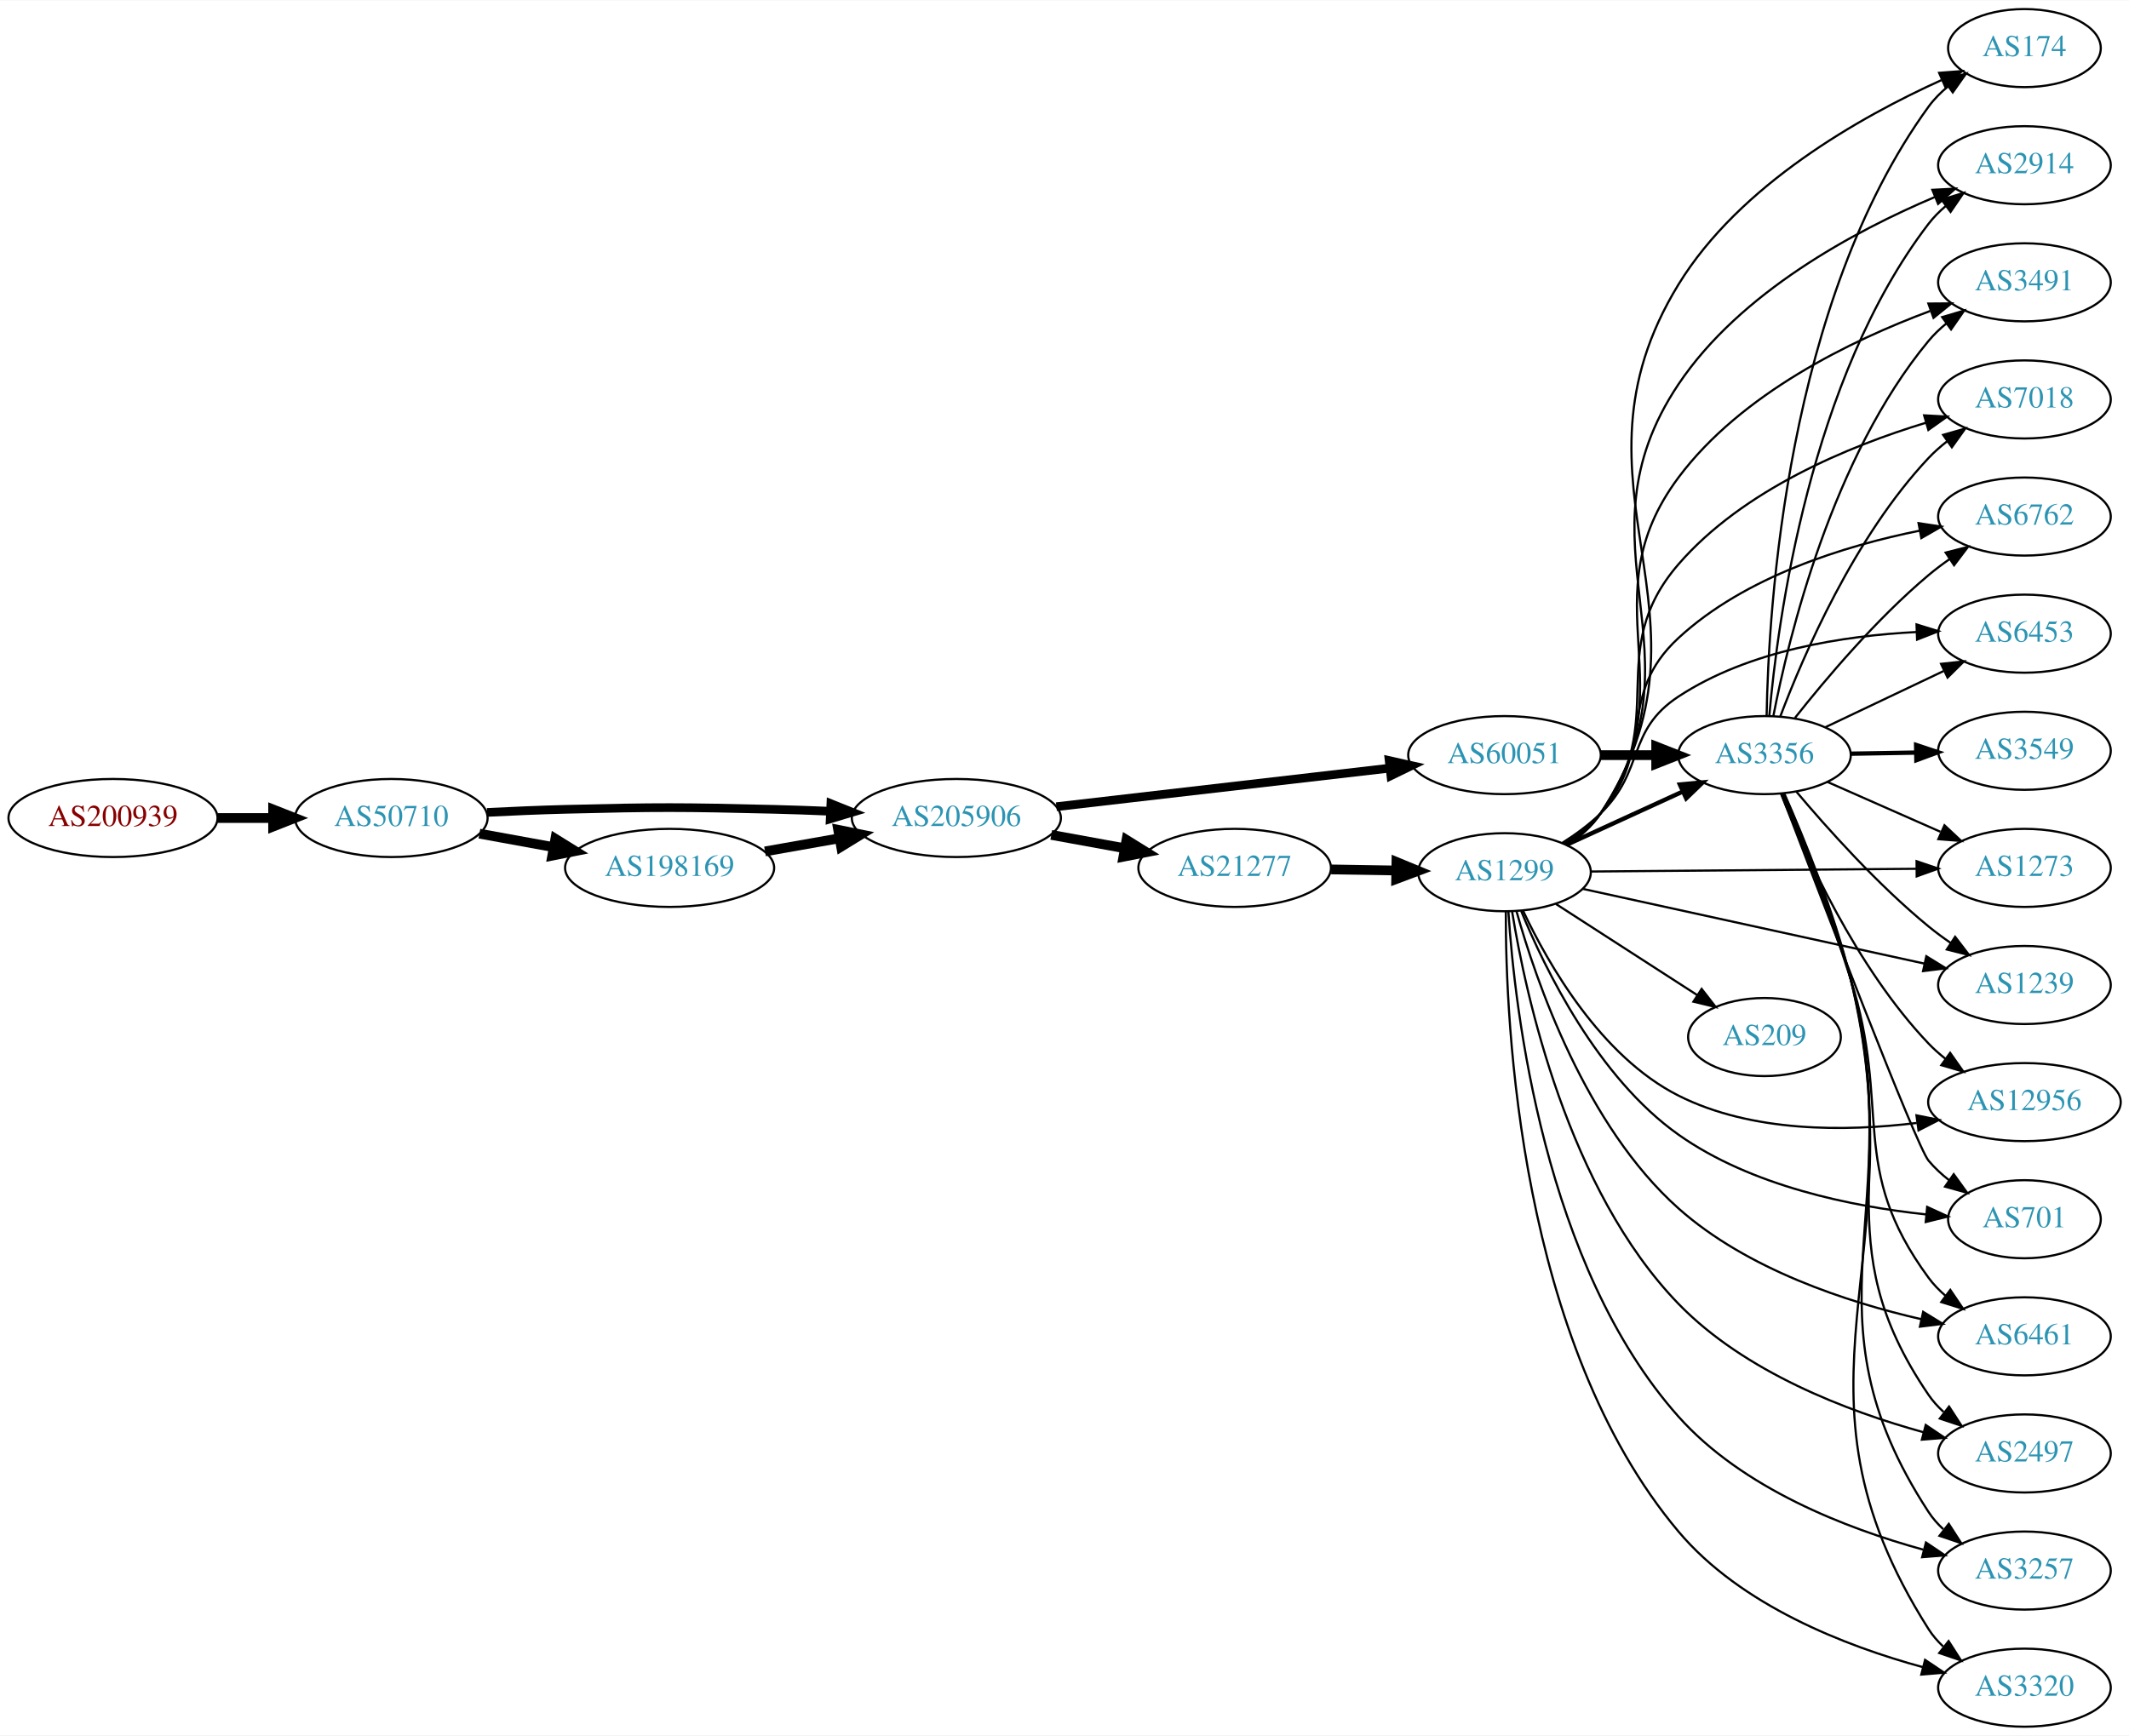
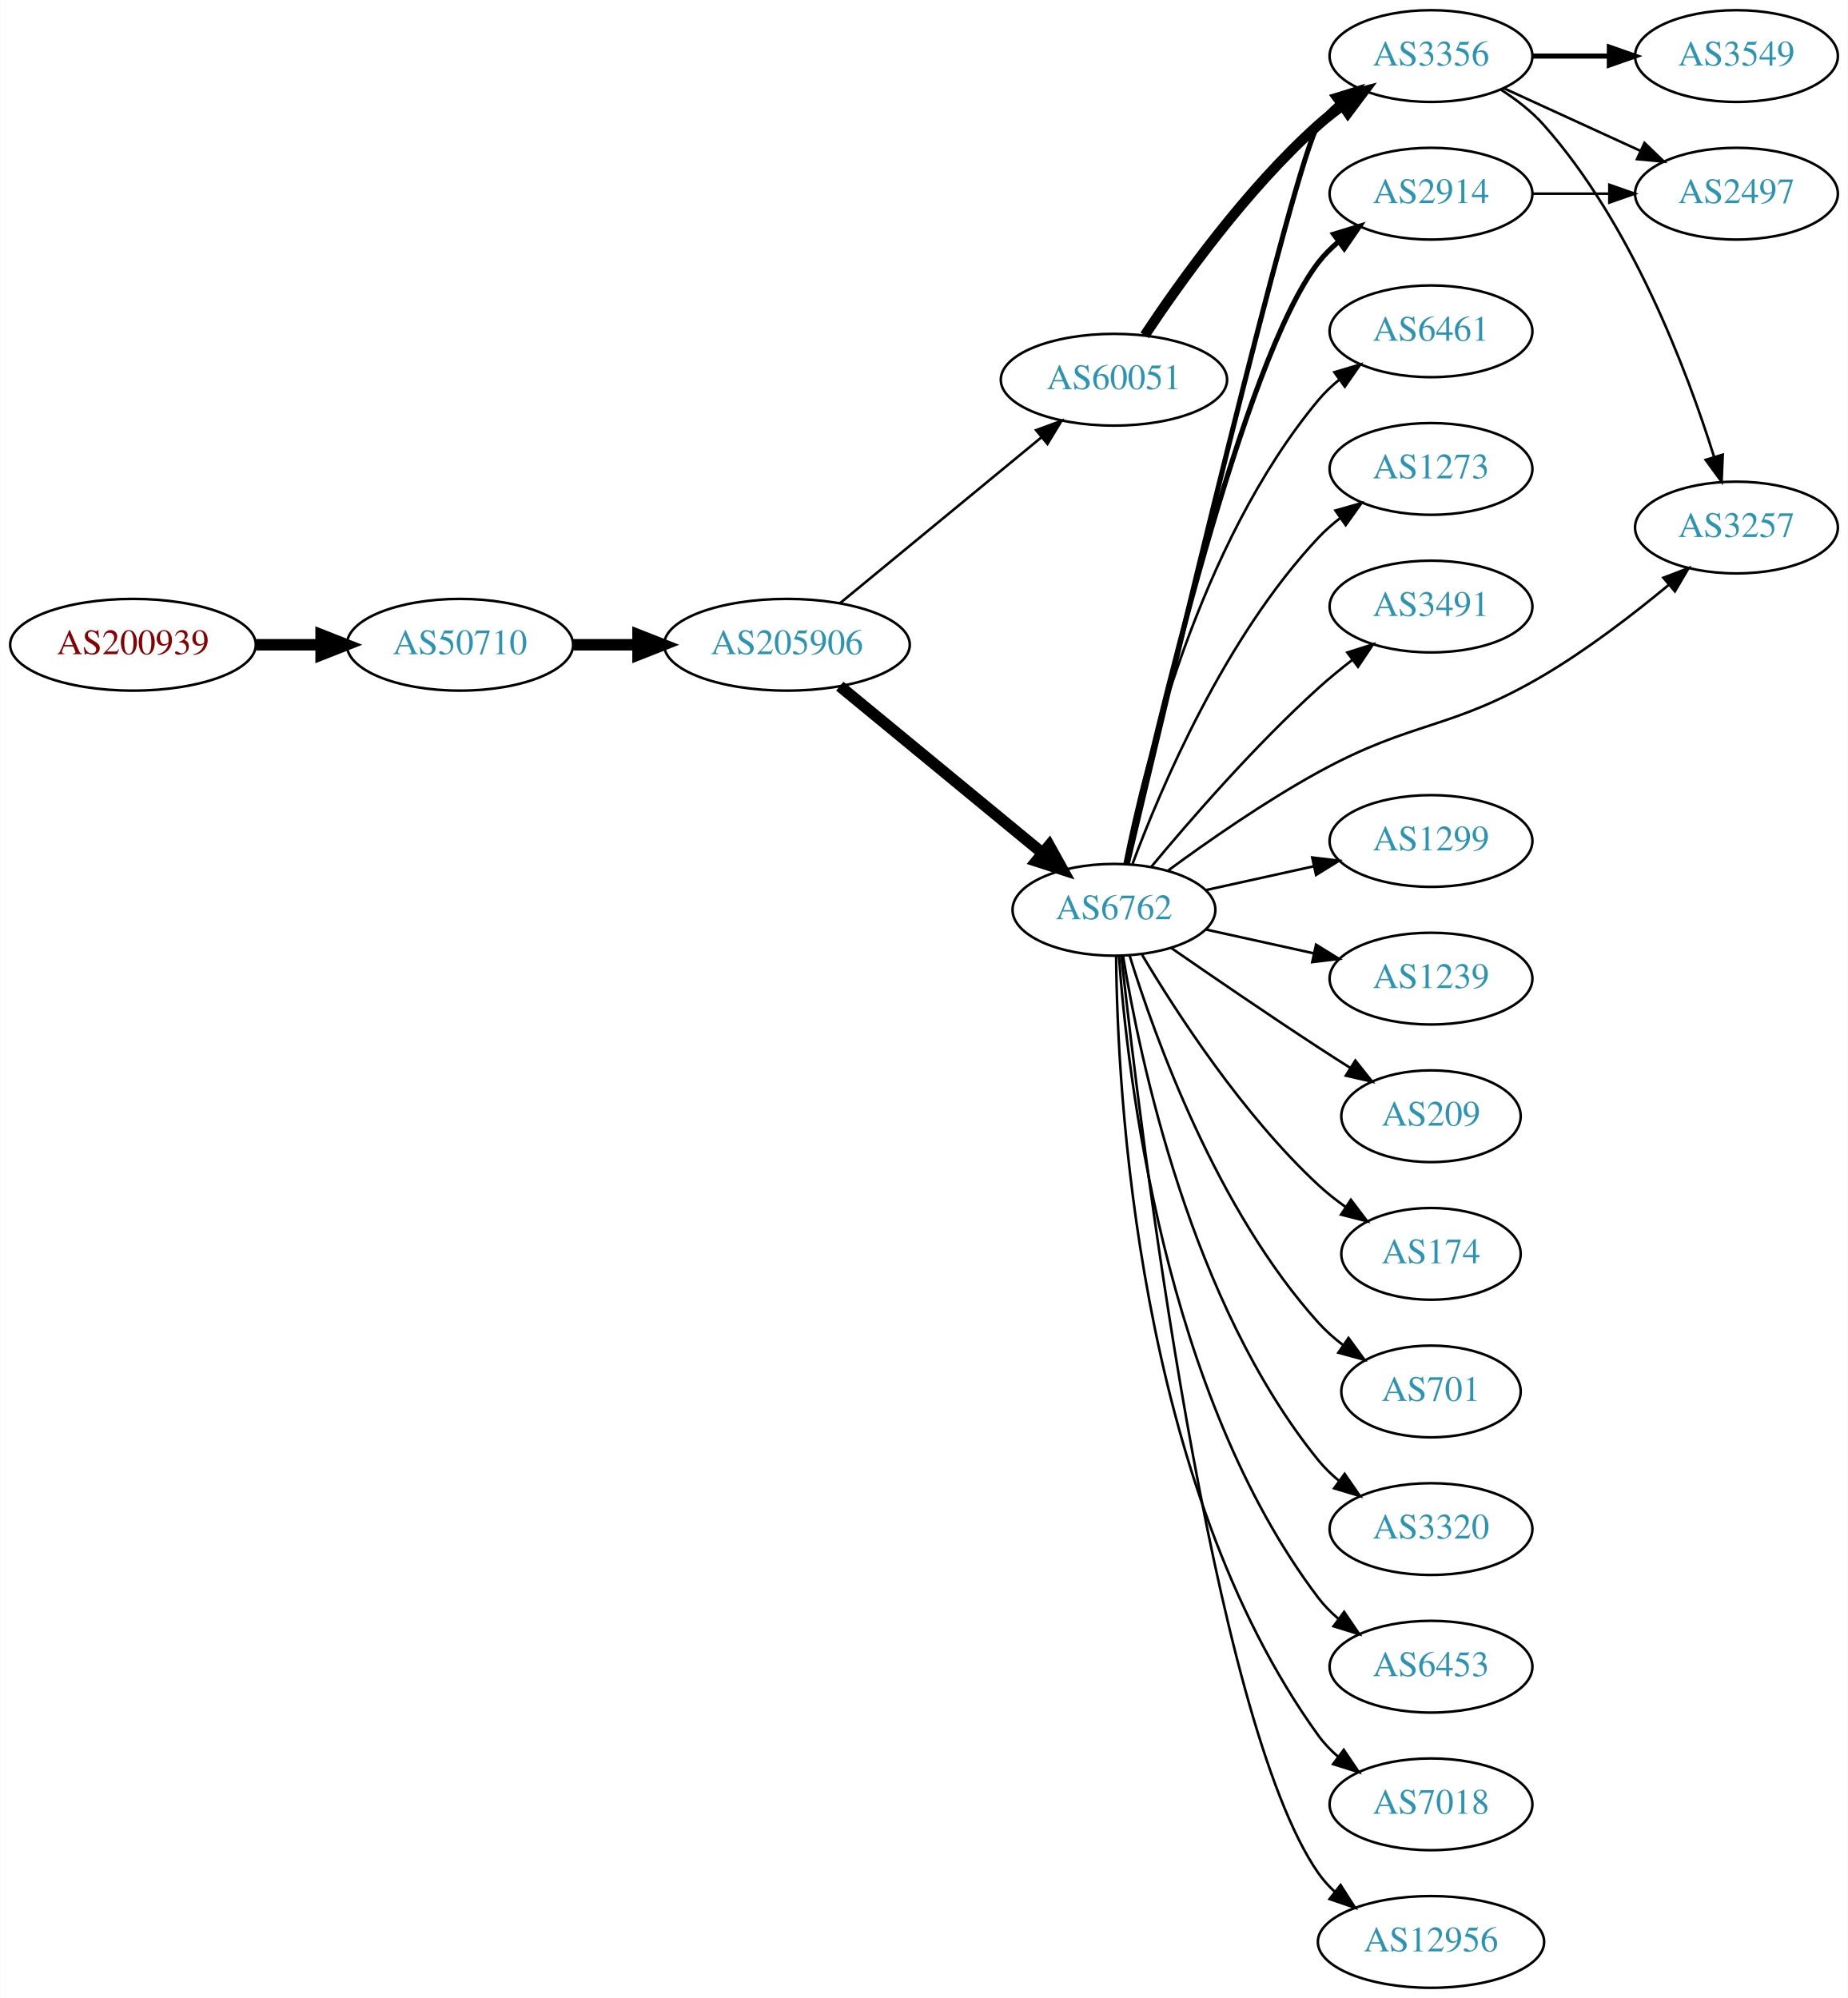
- <svg xmlns="http://www.w3.org/2000/svg" xmlns:xlink="http://www.w3.org/1999/xlink" width="981pt" height="800pt" viewBox="0.00 0.00 981.44 800.00">
-   <g id="graph0" class="graph" transform="scale(1 1) rotate(0) translate(4 796)">
-     <polygon fill="white" stroke="none" points="-4,4 -4,-796 977.436,-796 977.436,4 -4,4" />
+ <svg xmlns="http://www.w3.org/2000/svg" xmlns:xlink="http://www.w3.org/1999/xlink" width="725pt" height="784pt" viewBox="0.00 0.00 724.85 784.00">
+   <g id="graph0" class="graph" transform="scale(1 1) rotate(0) translate(4 780)">
+     <polygon fill="white" stroke="none" points="-4,4 -4,-780 720.852,-780 720.852,4 -4,4" />
    <g id="node1" class="node">
      <g id="a_node1">
        <a xlink:href="/asn/200939" xlink:title="AS200939 ~ LUKOIL Technology Services GmbH [AT]">
-           <ellipse fill="#ffffff" stroke="black" cx="48.096" cy="-419" rx="48.192" ry="18" />
-           <text text-anchor="middle" x="48.096" y="-415.3" font-family="Times,serif" font-size="14.00" fill="#880000">AS200939</text>
+           <ellipse fill="#ffffff" stroke="black" cx="48.096" cy="-527" rx="48.192" ry="18" />
+           <text text-anchor="middle" x="48.096" y="-523.3" font-family="Times,serif" font-size="14.00" fill="#880000">AS200939</text>
        </a>
      </g>
    </g>
    <g id="node2" class="node">
      <g id="a_node2">
        <a xlink:href="/asn/50710" xlink:title="AS50710 ~ EarthLink-AS [IQ]">
-           <ellipse fill="#ffffff" stroke="black" cx="176.388" cy="-419" rx="44.393" ry="18" />
-           <text text-anchor="middle" x="176.388" y="-415.3" font-family="Times,serif" font-size="14.00" fill="#2c94b3">AS50710</text>
+           <ellipse fill="#ffffff" stroke="black" cx="176.388" cy="-527" rx="44.393" ry="18" />
+           <text text-anchor="middle" x="176.388" y="-523.3" font-family="Times,serif" font-size="14.00" fill="#2c94b3">AS50710</text>
        </a>
      </g>
    </g>
    <g id="edge1" class="edge">
-       <path fill="none" stroke="black" stroke-width="4.5" d="M96.481,-419C104.742,-419 113.386,-419 121.799,-419" />
-       <polygon fill="black" stroke="black" stroke-width="4.5" points="121.904,-422.938 131.904,-419 121.904,-415.063 121.904,-422.938" />
+       <path fill="none" stroke="black" stroke-width="4.5" d="M96.481,-527C104.742,-527 113.386,-527 121.799,-527" />
+       <polygon fill="black" stroke="black" stroke-width="4.5" points="121.904,-530.938 131.904,-527 121.904,-523.063 121.904,-530.938" />
    </g>
    <g id="node3" class="node">
      <g id="a_node3">
        <a xlink:href="/asn/205906" xlink:title="AS205906 ~ SCIS [IQ]">
-           <ellipse fill="#ffffff" stroke="black" cx="436.871" cy="-419" rx="48.192" ry="18" />
-           <text text-anchor="middle" x="436.871" y="-415.3" font-family="Times,serif" font-size="14.00" fill="#2c94b3">AS205906</text>
+           <ellipse fill="#ffffff" stroke="black" cx="304.679" cy="-527" rx="48.192" ry="18" />
+           <text text-anchor="middle" x="304.679" y="-523.3" font-family="Times,serif" font-size="14.00" fill="#2c94b3">AS205906</text>
        </a>
      </g>
    </g>
    <g id="edge2" class="edge">
-       <path fill="none" stroke="black" stroke-width="4" d="M220.53,-421.575C232.225,-422.165 244.886,-422.705 256.584,-423 299.322,-424.079 310.036,-424.028 352.775,-423 361.181,-422.798 370.062,-422.481 378.766,-422.111" />
-       <polygon fill="black" stroke="black" stroke-width="4" points="379.031,-425.603 388.864,-421.658 378.716,-418.61 379.031,-425.603" />
+       <path fill="none" stroke="black" stroke-width="4.5" d="M220.85,-527C228.966,-527 237.564,-527 246.03,-527" />
+       <polygon fill="black" stroke="black" stroke-width="4.5" points="246.249,-530.938 256.249,-527 246.249,-523.063 246.249,-530.938" />
    </g>
    <g id="node4" class="node">
      <g id="a_node4">
-         <a xlink:href="/asn/198169" xlink:title="AS198169 ~ SCIS [IQ]">
-           <ellipse fill="#ffffff" stroke="black" cx="304.679" cy="-396" rx="48.192" ry="18" />
-           <text text-anchor="middle" x="304.679" y="-392.3" font-family="Times,serif" font-size="14.00" fill="#2c94b3">AS198169</text>
+         <a xlink:href="/asn/6762" xlink:title="AS6762 ~ TELECOM ITALIA SPARKLE S.p.A. [IT]">
+           <ellipse fill="#ffffff" stroke="black" cx="432.971" cy="-423" rx="39.794" ry="18" />
+           <text text-anchor="middle" x="432.971" y="-419.3" font-family="Times,serif" font-size="14.00" fill="#2c94b3">AS6762</text>
        </a>
      </g>
    </g>
    <g id="edge3" class="edge">
-       <path fill="none" stroke="black" stroke-width="4.5" d="M217.001,-411.786C227.855,-409.809 239.791,-407.635 251.244,-405.549" />
-       <polygon fill="black" stroke="black" stroke-width="4.5" points="252.011,-409.412 261.144,-403.746 250.6,-401.664 252.011,-409.412" />
+       <path fill="none" stroke="black" stroke-width="4.5" d="M325.412,-510.75C346.76,-493.17 380.938,-465.025 404.813,-445.364" />
+       <polygon fill="black" stroke="black" stroke-width="4.5" points="407.574,-448.192 412.79,-438.795 402.568,-442.113 407.574,-448.192" />
    </g>
    <g id="node5" class="node">
      <g id="a_node5">
        <a xlink:href="/asn/60051" xlink:title="AS60051 ~ Earthlink-dmcc [IQ]">
-           <ellipse fill="#ffffff" stroke="black" cx="689.555" cy="-448" rx="44.393" ry="18" />
-           <text text-anchor="middle" x="689.555" y="-444.3" font-family="Times,serif" font-size="14.00" fill="#2c94b3">AS60051</text>
+           <ellipse fill="#ffffff" stroke="black" cx="432.971" cy="-631" rx="44.393" ry="18" />
+           <text text-anchor="middle" x="432.971" y="-627.3" font-family="Times,serif" font-size="14.00" fill="#2c94b3">AS60051</text>
        </a>
      </g>
    </g>
    <g id="edge4" class="edge">
-       <path fill="none" stroke="black" stroke-width="4" d="M482.978,-424.218C526.134,-429.211 591.183,-436.736 636.513,-441.98" />
-       <polygon fill="black" stroke="black" stroke-width="4" points="636.391,-445.489 646.727,-443.161 637.196,-438.535 636.391,-445.489" />
+       <path fill="none" stroke="black" d="M325.412,-543.25C346.636,-560.727 380.541,-588.648 404.396,-608.292" />
+       <polygon fill="black" stroke="black" points="402.432,-611.209 412.377,-614.864 406.882,-605.805 402.432,-611.209" />
    </g>
    <g id="node6" class="node">
      <g id="a_node6">
-         <a xlink:href="/asn/21277" xlink:title="AS21277 ~ Newroz-Telecom-ASN [IQ]">
-           <ellipse fill="#ffffff" stroke="black" cx="565.163" cy="-396" rx="44.393" ry="18" />
-           <text text-anchor="middle" x="565.163" y="-392.3" font-family="Times,serif" font-size="14.00" fill="#2c94b3">AS21277</text>
+         <a xlink:href="/asn/2914" xlink:title="AS2914 ~ NTT America, Inc. [US]">
+           <ellipse fill="#ffffff" stroke="black" cx="557.363" cy="-704" rx="39.794" ry="18" />
+           <text text-anchor="middle" x="557.363" y="-700.3" font-family="Times,serif" font-size="14.00" fill="#2c94b3">AS2914</text>
        </a>
      </g>
    </g>
    <g id="edge5" class="edge">
-       <path fill="none" stroke="black" stroke-width="4.5" d="M480.627,-411.213C491.475,-409.238 503.223,-407.098 514.386,-405.065" />
-       <polygon fill="black" stroke="black" stroke-width="4.5" points="515.298,-408.901 524.431,-403.236 513.887,-401.154 515.298,-408.901" />
-     </g>
-     <g id="edge22" class="edge">
-       <path fill="none" stroke="black" stroke-width="4.5" d="M348.67,-403.595C359.669,-405.538 371.623,-407.65 383.053,-409.669" />
-       <polygon fill="black" stroke="black" stroke-width="4.5" points="382.393,-413.551 392.926,-411.413 383.763,-405.796 382.393,-413.551" />
+       <path fill="none" stroke="black" stroke-width="2" d="M437.853,-440.937C449.227,-492.281 483.538,-638.602 513.167,-677 515.463,-679.976 518.188,-682.708 521.135,-685.194" />
+       <polygon fill="black" stroke="black" stroke-width="2" points="519.184,-688.104 529.315,-691.205 523.328,-682.463 519.184,-688.104" />
    </g>
    <g id="node7" class="node">
      <g id="a_node7">
-         <a xlink:href="/asn/3356" xlink:title="AS3356 ~ Level 3 Parent, LLC [US]">
-           <ellipse fill="#ffffff" stroke="black" cx="809.397" cy="-448" rx="39.794" ry="18" />
-           <text text-anchor="middle" x="809.397" y="-444.3" font-family="Times,serif" font-size="14.00" fill="#2c94b3">AS3356</text>
+         <a xlink:href="/asn/1299" xlink:title="AS1299 ~ Telia Carrier [EU]">
+           <ellipse fill="#ffffff" stroke="black" cx="557.363" cy="-450" rx="39.794" ry="18" />
+           <text text-anchor="middle" x="557.363" y="-446.3" font-family="Times,serif" font-size="14.00" fill="#2c94b3">AS1299</text>
        </a>
      </g>
    </g>
    <g id="edge6" class="edge">
-       <path fill="none" stroke="black" stroke-width="4.5" d="M733.766,-448C742.078,-448 750.841,-448 759.324,-448" />
-       <polygon fill="black" stroke="black" stroke-width="4.5" points="759.482,-451.938 769.482,-448 759.482,-444.063 759.482,-451.938" />
-     </g>
-     <g id="node23" class="node">
-       <g id="a_node23">
-         <a xlink:href="/asn/1299" xlink:title="AS1299 ~ Telia Carrier [EU]">
-           <ellipse fill="#ffffff" stroke="black" cx="689.555" cy="-394" rx="39.794" ry="18" />
-           <text text-anchor="middle" x="689.555" y="-390.3" font-family="Times,serif" font-size="14.00" fill="#2c94b3">AS1299</text>
-         </a>
-       </g>
-     </g>
-     <g id="edge23" class="edge">
-       <path fill="none" stroke="black" stroke-width="4.5" d="M609.658,-395.289C619.347,-395.131 629.684,-394.962 639.577,-394.8" />
-       <polygon fill="black" stroke="black" stroke-width="4.5" points="639.745,-398.736 649.679,-394.635 639.616,-390.862 639.745,-398.736" />
+       <path fill="none" stroke="black" d="M469.044,-430.737C482.231,-433.646 497.411,-436.995 511.377,-440.076" />
+       <polygon fill="black" stroke="black" points="510.766,-443.525 521.286,-442.262 512.274,-436.69 510.766,-443.525" />
    </g>
    <g id="node8" class="node">
      <g id="a_node8">
-         <a xlink:href="/asn/174" xlink:title="AS174 ~ Cogent Communications [US]">
-           <ellipse fill="#ffffff" stroke="black" cx="929.24" cy="-774" rx="35.194" ry="18" />
-           <text text-anchor="middle" x="929.24" y="-770.3" font-family="Times,serif" font-size="14.00" fill="#2c94b3">AS174</text>
+         <a xlink:href="/asn/3356" xlink:title="AS3356 ~ Level 3 Parent, LLC [US]">
+           <ellipse fill="#ffffff" stroke="black" cx="557.363" cy="-758" rx="39.794" ry="18" />
+           <text text-anchor="middle" x="557.363" y="-754.3" font-family="Times,serif" font-size="14.00" fill="#2c94b3">AS3356</text>
        </a>
      </g>
    </g>
    <g id="edge7" class="edge">
-       <path fill="none" stroke="black" d="M810.386,-466.098C811.233,-515.853 819.624,-656.973 885.044,-747 887.559,-750.461 890.666,-753.578 894.051,-756.357" />
-       <polygon fill="black" stroke="black" points="892.131,-759.287 902.308,-762.234 896.19,-753.584 892.131,-759.287" />
+       <path fill="none" stroke="black" stroke-width="2" d="M438.204,-440.981C453.334,-505.031 504.301,-718.888 513.167,-731 515.387,-734.033 518.061,-736.803 520.976,-739.314" />
+       <polygon fill="black" stroke="black" stroke-width="2" points="518.997,-742.204 529.112,-745.357 523.171,-736.584 518.997,-742.204" />
    </g>
    <g id="node9" class="node">
      <g id="a_node9">
-         <a xlink:href="/asn/2914" xlink:title="AS2914 ~ NTT America, Inc. [US]">
-           <ellipse fill="#ffffff" stroke="black" cx="929.24" cy="-720" rx="39.794" ry="18" />
-           <text text-anchor="middle" x="929.24" y="-716.3" font-family="Times,serif" font-size="14.00" fill="#2c94b3">AS2914</text>
+         <a xlink:href="/asn/1239" xlink:title="AS1239 ~ Sprint [US]">
+           <ellipse fill="#ffffff" stroke="black" cx="557.363" cy="-396" rx="39.794" ry="18" />
+           <text text-anchor="middle" x="557.363" y="-392.3" font-family="Times,serif" font-size="14.00" fill="#2c94b3">AS1239</text>
        </a>
      </g>
    </g>
    <g id="edge8" class="edge">
-       <path fill="none" stroke="black" d="M811.638,-466.265C815.443,-509.832 830.269,-621.535 885.044,-693 887.33,-695.983 890.048,-698.72 892.991,-701.21" />
-       <polygon fill="black" stroke="black" points="891.036,-704.117 901.165,-707.225 895.185,-698.479 891.036,-704.117" />
+       <path fill="none" stroke="black" d="M469.044,-415.263C482.231,-412.354 497.411,-409.005 511.377,-405.924" />
+       <polygon fill="black" stroke="black" points="512.274,-409.31 521.286,-403.738 510.766,-402.475 512.274,-409.31" />
    </g>
    <g id="node10" class="node">
      <g id="a_node10">
-         <a xlink:href="/asn/3491" xlink:title="AS3491 ~ PCCW Global, Inc. [US]">
-           <ellipse fill="#ffffff" stroke="black" cx="929.24" cy="-666" rx="39.794" ry="18" />
-           <text text-anchor="middle" x="929.24" y="-662.3" font-family="Times,serif" font-size="14.00" fill="#2c94b3">AS3491</text>
+         <a xlink:href="/asn/209" xlink:title="AS209 ~ CenturyLink Communications, LLC [US]">
+           <ellipse fill="#ffffff" stroke="black" cx="557.363" cy="-342" rx="35.194" ry="18" />
+           <text text-anchor="middle" x="557.363" y="-338.3" font-family="Times,serif" font-size="14.00" fill="#2c94b3">AS209</text>
        </a>
      </g>
    </g>
    <g id="edge9" class="edge">
-       <path fill="none" stroke="black" d="M813.489,-465.984C820.51,-502.287 840.613,-585.424 885.044,-639 887.443,-641.893 890.236,-644.57 893.227,-647.022" />
-       <polygon fill="black" stroke="black" points="891.313,-649.958 901.467,-652.984 895.417,-644.287 891.313,-649.958" />
+       <path fill="none" stroke="black" d="M455.328,-408.099C471.179,-397.123 493.382,-381.921 513.167,-369 517.212,-366.358 521.497,-363.615 525.736,-360.933" />
+       <polygon fill="black" stroke="black" points="527.674,-363.85 534.281,-355.568 523.951,-357.921 527.674,-363.85" />
    </g>
    <g id="node11" class="node">
      <g id="a_node11">
-         <a xlink:href="/asn/3549" xlink:title="AS3549 ~ Level 3 Parent, LLC [US]">
-           <ellipse fill="#ffffff" stroke="black" cx="929.24" cy="-450" rx="39.794" ry="18" />
-           <text text-anchor="middle" x="929.24" y="-446.3" font-family="Times,serif" font-size="14.00" fill="#2c94b3">AS3549</text>
+         <a xlink:href="/asn/174" xlink:title="AS174 ~ Cogent Communications [US]">
+           <ellipse fill="#ffffff" stroke="black" cx="557.363" cy="-288" rx="35.194" ry="18" />
+           <text text-anchor="middle" x="557.363" y="-284.3" font-family="Times,serif" font-size="14.00" fill="#2c94b3">AS174</text>
        </a>
      </g>
    </g>
    <g id="edge10" class="edge">
-       <path fill="none" stroke="black" stroke-width="2" d="M849.31,-448.66C858.863,-448.823 869.213,-448.998 879.176,-449.167" />
-       <polygon fill="black" stroke="black" stroke-width="2" points="879.31,-452.67 889.368,-449.34 879.429,-445.671 879.31,-452.67" />
+       <path fill="none" stroke="black" d="M444.017,-405.329C457.588,-382.528 483.52,-342.528 513.167,-315 516.464,-311.939 520.157,-309.028 523.958,-306.328" />
+       <polygon fill="black" stroke="black" points="525.932,-309.219 532.339,-300.78 522.069,-303.381 525.932,-309.219" />
    </g>
    <g id="node12" class="node">
      <g id="a_node12">
-         <a xlink:href="/asn/7018" xlink:title="AS7018 ~ AT&amp;T Services, Inc. [US]">
-           <ellipse fill="#ffffff" stroke="black" cx="929.24" cy="-612" rx="39.794" ry="18" />
-           <text text-anchor="middle" x="929.24" y="-608.3" font-family="Times,serif" font-size="14.00" fill="#2c94b3">AS7018</text>
+         <a xlink:href="/asn/701" xlink:title="AS701 ~ UUNET [US]">
+           <ellipse fill="#ffffff" stroke="black" cx="557.363" cy="-234" rx="35.194" ry="18" />
+           <text text-anchor="middle" x="557.363" y="-230.3" font-family="Times,serif" font-size="14.00" fill="#2c94b3">AS701</text>
        </a>
      </g>
    </g>
    <g id="edge11" class="edge">
-       <path fill="none" stroke="black" d="M816.681,-465.806C827.259,-493.819 850.871,-548.722 885.044,-585 887.621,-587.736 890.533,-590.308 893.598,-592.694" />
-       <polygon fill="black" stroke="black" points="891.749,-595.673 901.941,-598.565 895.777,-589.948 891.749,-595.673" />
+       <path fill="none" stroke="black" d="M439.109,-405.06C449.012,-373.021 473.349,-305.188 513.167,-261 516.031,-257.822 519.355,-254.881 522.863,-252.2" />
+       <polygon fill="black" stroke="black" points="524.996,-254.982 531.252,-246.431 521.029,-249.214 524.996,-254.982" />
    </g>
    <g id="node13" class="node">
      <g id="a_node13">
-         <a xlink:href="/asn/6762" xlink:title="AS6762 ~ TELECOM ITALIA SPARKLE S.p.A. [IT]">
-           <ellipse fill="#ffffff" stroke="black" cx="929.24" cy="-558" rx="39.794" ry="18" />
-           <text text-anchor="middle" x="929.24" y="-554.3" font-family="Times,serif" font-size="14.00" fill="#2c94b3">AS6762</text>
+         <a xlink:href="/asn/3320" xlink:title="AS3320 ~ DTAG [DE]">
+           <ellipse fill="#ffffff" stroke="black" cx="557.363" cy="-180" rx="39.794" ry="18" />
+           <text text-anchor="middle" x="557.363" y="-176.3" font-family="Times,serif" font-size="14.00" fill="#2c94b3">AS3320</text>
        </a>
      </g>
    </g>
    <g id="edge12" class="edge">
-       <path fill="none" stroke="black" d="M823.474,-465.188C837.495,-482.936 861.001,-510.811 885.044,-531 888.081,-533.55 891.38,-536.036 894.755,-538.4" />
-       <polygon fill="black" stroke="black" points="892.929,-541.389 903.197,-543.999 896.798,-535.555 892.929,-541.389" />
+       <path fill="none" stroke="black" d="M436.552,-404.822C443.007,-365.003 463.078,-268.714 513.167,-207 515.536,-204.082 518.309,-201.388 521.286,-198.925" />
+       <polygon fill="black" stroke="black" points="523.477,-201.659 529.508,-192.948 519.361,-195.997 523.477,-201.659" />
    </g>
    <g id="node14" class="node">
      <g id="a_node14">
        <a xlink:href="/asn/6453" xlink:title="AS6453 ~ TATA COMMUNICATIONS (AMERICA) INC [US]">
-           <ellipse fill="#ffffff" stroke="black" cx="929.24" cy="-504" rx="39.794" ry="18" />
-           <text text-anchor="middle" x="929.24" y="-500.3" font-family="Times,serif" font-size="14.00" fill="#2c94b3">AS6453</text>
+           <ellipse fill="#ffffff" stroke="black" cx="557.363" cy="-126" rx="39.794" ry="18" />
+           <text text-anchor="middle" x="557.363" y="-122.3" font-family="Times,serif" font-size="14.00" fill="#2c94b3">AS6453</text>
        </a>
      </g>
    </g>
    <g id="edge13" class="edge">
-       <path fill="none" stroke="black" d="M837.433,-460.848C853.601,-468.531 874.353,-478.392 891.937,-486.748" />
-       <polygon fill="black" stroke="black" points="890.796,-490.081 901.33,-491.212 893.8,-483.759 890.796,-490.081" />
+       <path fill="none" stroke="black" d="M434.92,-404.964C438.206,-358.543 452.516,-232.993 513.167,-153 515.438,-150.005 518.146,-147.26 521.082,-144.765" />
+       <polygon fill="black" stroke="black" points="523.276,-147.496 529.247,-138.744 519.122,-141.862 523.276,-147.496" />
    </g>
    <g id="node15" class="node">
      <g id="a_node15">
-         <a xlink:href="/asn/12956" xlink:title="AS12956 ~ TELXIUS [ES]">
-           <ellipse fill="#ffffff" stroke="black" cx="929.24" cy="-288" rx="44.393" ry="18" />
-           <text text-anchor="middle" x="929.24" y="-284.3" font-family="Times,serif" font-size="14.00" fill="#2c94b3">AS12956</text>
+         <a xlink:href="/asn/7018" xlink:title="AS7018 ~ AT&amp;T Services, Inc. [US]">
+           <ellipse fill="#ffffff" stroke="black" cx="557.363" cy="-72" rx="39.794" ry="18" />
+           <text text-anchor="middle" x="557.363" y="-68.3" font-family="Times,serif" font-size="14.00" fill="#2c94b3">AS7018</text>
        </a>
      </g>
    </g>
    <g id="edge14" class="edge">
-       <path fill="none" stroke="black" d="M816.986,-430.277C827.825,-402.96 851.599,-350.062 885.044,-315 887.436,-312.492 890.108,-310.12 892.918,-307.899" />
-       <polygon fill="black" stroke="black" points="894.986,-310.724 901.085,-302.061 890.915,-305.029 894.986,-310.724" />
+       <path fill="none" stroke="black" d="M433.823,-404.922C434.272,-352.439 441.925,-197.548 513.167,-99 515.369,-95.954 518.031,-93.175 520.938,-90.659" />
+       <polygon fill="black" stroke="black" points="523.134,-93.388 529.063,-84.608 518.953,-87.774 523.134,-93.388" />
    </g>
    <g id="node16" class="node">
      <g id="a_node16">
-         <a xlink:href="/asn/701" xlink:title="AS701 ~ UUNET [US]">
-           <ellipse fill="#ffffff" stroke="black" cx="929.24" cy="-234" rx="35.194" ry="18" />
-           <text text-anchor="middle" x="929.24" y="-230.3" font-family="Times,serif" font-size="14.00" fill="#2c94b3">AS701</text>
+         <a xlink:href="/asn/12956" xlink:title="AS12956 ~ TELXIUS [ES]">
+           <ellipse fill="#ffffff" stroke="black" cx="557.363" cy="-18" rx="44.393" ry="18" />
+           <text text-anchor="middle" x="557.363" y="-14.3" font-family="Times,serif" font-size="14.00" fill="#2c94b3">AS12956</text>
        </a>
      </g>
    </g>
    <g id="edge15" class="edge">
-       <path fill="none" stroke="black" d="M817.167,-430.177C834.454,-384.785 879.273,-267.908 885.044,-261 887.787,-257.717 891.035,-254.71 894.501,-251.993" />
-       <polygon fill="black" stroke="black" points="896.637,-254.771 902.844,-246.184 892.637,-249.026 896.637,-254.771" />
+       <path fill="none" stroke="black" d="M435.873,-404.91C443.191,-337.967 471.243,-105.068 513.167,-45 515.04,-42.317 517.274,-39.845 519.725,-37.58" />
+       <polygon fill="black" stroke="black" points="521.889,-40.331 527.588,-31.399 517.563,-34.827 521.889,-40.331" />
    </g>
    <g id="node17" class="node">
      <g id="a_node17">
        <a xlink:href="/asn/6461" xlink:title="AS6461 ~ Zayo Bandwidth [US]">
-           <ellipse fill="#ffffff" stroke="black" cx="929.24" cy="-180" rx="39.794" ry="18" />
-           <text text-anchor="middle" x="929.24" y="-176.3" font-family="Times,serif" font-size="14.00" fill="#2c94b3">AS6461</text>
+           <ellipse fill="#ffffff" stroke="black" cx="557.363" cy="-650" rx="39.794" ry="18" />
+           <text text-anchor="middle" x="557.363" y="-646.3" font-family="Times,serif" font-size="14.00" fill="#2c94b3">AS6461</text>
        </a>
      </g>
    </g>
    <g id="edge16" class="edge">
-       <path fill="none" stroke="black" d="M817.667,-430.333C825.894,-409.972 839.403,-375.404 849.044,-345 868.203,-284.579 847.513,-258.08 885.044,-207 887.269,-203.971 889.946,-201.204 892.864,-198.695" />
-       <polygon fill="black" stroke="black" points="895.059,-201.424 901.003,-192.653 890.887,-195.803 895.059,-201.424" />
+       <path fill="none" stroke="black" d="M437.148,-440.966C444.563,-478.51 466.077,-566.475 513.167,-623 515.573,-625.888 518.371,-628.561 521.363,-631.011" />
+       <polygon fill="black" stroke="black" points="519.452,-633.948 529.607,-636.97 523.553,-628.275 519.452,-633.948" />
    </g>
    <g id="node18" class="node">
      <g id="a_node18">
-         <a xlink:href="/asn/2497" xlink:title="AS2497 ~ Internet Initiative Japan Inc. [JP]">
-           <ellipse fill="#ffffff" stroke="black" cx="929.24" cy="-126" rx="39.794" ry="18" />
-           <text text-anchor="middle" x="929.24" y="-122.3" font-family="Times,serif" font-size="14.00" fill="#2c94b3">AS2497</text>
+         <a xlink:href="/asn/1273" xlink:title="AS1273 ~ Vodafone Group PLC [EU]">
+           <ellipse fill="#ffffff" stroke="black" cx="557.363" cy="-596" rx="39.794" ry="18" />
+           <text text-anchor="middle" x="557.363" y="-592.3" font-family="Times,serif" font-size="14.00" fill="#2c94b3">AS1273</text>
        </a>
      </g>
    </g>
    <g id="edge17" class="edge">
-       <path fill="none" stroke="black" d="M818.209,-430.083C826.802,-409.78 840.521,-375.538 849.044,-345 872.381,-261.375 836.111,-224.717 885.044,-153 886.988,-150.151 889.342,-147.543 891.936,-145.17" />
-       <polygon fill="black" stroke="black" points="894.488,-147.622 900.269,-138.743 890.213,-142.079 894.488,-147.622" />
+       <path fill="none" stroke="black" d="M440.256,-441.014C451.268,-470.558 476.428,-529.924 513.167,-569 515.742,-571.738 518.652,-574.312 521.716,-576.699" />
+       <polygon fill="black" stroke="black" points="519.866,-579.677 530.058,-582.571 523.895,-573.953 519.866,-579.677" />
    </g>
    <g id="node19" class="node">
      <g id="a_node19">
        <a xlink:href="/asn/3257" xlink:title="AS3257 ~ GTT [DE]">
-           <ellipse fill="#ffffff" stroke="black" cx="929.24" cy="-72" rx="39.794" ry="18" />
-           <text text-anchor="middle" x="929.24" y="-68.3" font-family="Times,serif" font-size="14.00" fill="#2c94b3">AS3257</text>
+           <ellipse fill="#ffffff" stroke="black" cx="677.206" cy="-573" rx="39.794" ry="18" />
+           <text text-anchor="middle" x="677.206" y="-569.3" font-family="Times,serif" font-size="14.00" fill="#2c94b3">AS3257</text>
        </a>
      </g>
    </g>
    <g id="edge18" class="edge">
-       <path fill="none" stroke="black" d="M818.436,-430.144C827.233,-409.896 841.134,-375.702 849.044,-345 876.61,-237.996 824.605,-191.504 885.044,-99 886.93,-96.113 889.245,-93.478 891.812,-91.087" />
-       <polygon fill="black" stroke="black" points="894.363,-93.537 900.103,-84.632 890.062,-88.014 894.363,-93.537" />
+       <path fill="none" stroke="black" d="M454.122,-438.34C469.73,-449.82 492.163,-465.464 513.167,-477 550.649,-497.585 564.735,-493.261 601.559,-515 618.926,-525.252 636.82,-539.026 650.733,-550.578" />
+       <polygon fill="black" stroke="black" points="648.533,-553.301 658.431,-557.08 653.049,-547.953 648.533,-553.301" />
    </g>
    <g id="node20" class="node">
      <g id="a_node20">
-         <a xlink:href="/asn/3320" xlink:title="AS3320 ~ DTAG [DE]">
-           <ellipse fill="#ffffff" stroke="black" cx="929.24" cy="-18" rx="39.794" ry="18" />
-           <text text-anchor="middle" x="929.24" y="-14.3" font-family="Times,serif" font-size="14.00" fill="#2c94b3">AS3320</text>
+         <a xlink:href="/asn/3491" xlink:title="AS3491 ~ PCCW Global, Inc. [US]">
+           <ellipse fill="#ffffff" stroke="black" cx="557.363" cy="-542" rx="39.794" ry="18" />
+           <text text-anchor="middle" x="557.363" y="-538.3" font-family="Times,serif" font-size="14.00" fill="#2c94b3">AS3491</text>
        </a>
      </g>
    </g>
    <g id="edge19" class="edge">
-       <path fill="none" stroke="black" d="M818.583,-430.181C827.513,-409.966 841.532,-375.802 849.044,-345 880.859,-214.533 813.053,-158.363 885.044,-45 886.893,-42.088 889.181,-39.437 891.732,-37.035" />
-       <polygon fill="black" stroke="black" points="894.28,-39.484 899.994,-30.562 889.963,-33.974 894.28,-39.484" />
+       <path fill="none" stroke="black" d="M447.676,-439.93C462.804,-458.151 488.317,-487.538 513.167,-510 517.321,-513.755 521.901,-517.508 526.479,-521.053" />
+       <polygon fill="black" stroke="black" points="524.525,-523.962 534.624,-527.166 528.727,-518.364 524.525,-523.962" />
+     </g>
+     <g id="edge21" class="edge">
+       <path fill="none" stroke="black" stroke-width="4" d="M445.031,-648.402C459.089,-669.615 484.943,-705.751 513.167,-731 516.123,-733.644 519.369,-736.19 522.712,-738.592" />
+       <polygon fill="black" stroke="black" stroke-width="4" points="520.862,-741.566 531.115,-744.237 524.766,-735.755 520.862,-741.566" />
    </g>
    <g id="node21" class="node">
      <g id="a_node21">
-         <a xlink:href="/asn/1273" xlink:title="AS1273 ~ Vodafone Group PLC [EU]">
-           <ellipse fill="#ffffff" stroke="black" cx="929.24" cy="-396" rx="39.794" ry="18" />
-           <text text-anchor="middle" x="929.24" y="-392.3" font-family="Times,serif" font-size="14.00" fill="#2c94b3">AS1273</text>
+         <a xlink:href="/asn/2497" xlink:title="AS2497 ~ Internet Initiative Japan Inc. [JP]">
+           <ellipse fill="#ffffff" stroke="black" cx="677.206" cy="-704" rx="39.794" ry="18" />
+           <text text-anchor="middle" x="677.206" y="-700.3" font-family="Times,serif" font-size="14.00" fill="#2c94b3">AS2497</text>
        </a>
      </g>
    </g>
    <g id="edge20" class="edge">
-       <path fill="none" stroke="black" d="M838.324,-435.677C853.914,-428.798 873.55,-420.133 890.492,-412.657" />
-       <polygon fill="black" stroke="black" points="892.369,-415.654 900.105,-408.415 889.543,-409.25 892.369,-415.654" />
+       <path fill="none" stroke="black" d="M597.276,-704C606.829,-704 617.179,-704 627.142,-704" />
+       <polygon fill="black" stroke="black" points="627.334,-707.5 637.334,-704 627.334,-700.5 627.334,-707.5" />
+     </g>
+     <g id="edge22" class="edge">
+       <path fill="none" stroke="black" d="M584.875,-744.76C590.877,-740.907 596.858,-736.287 601.559,-731 636.086,-692.166 657.827,-634.569 668.435,-600.699" />
+       <polygon fill="black" stroke="black" points="671.825,-601.582 671.372,-590.997 665.125,-599.554 671.825,-601.582" />
+     </g>
+     <g id="edge23" class="edge">
+       <path fill="none" stroke="black" d="M585.992,-745.339C601.949,-738.027 622.22,-728.739 639.502,-720.819" />
+       <polygon fill="black" stroke="black" points="641.117,-723.929 648.75,-716.581 638.201,-717.565 641.117,-723.929" />
    </g>
    <g id="node22" class="node">
      <g id="a_node22">
-         <a xlink:href="/asn/1239" xlink:title="AS1239 ~ Sprint [US]">
-           <ellipse fill="#ffffff" stroke="black" cx="929.24" cy="-342" rx="39.794" ry="18" />
-           <text text-anchor="middle" x="929.24" y="-338.3" font-family="Times,serif" font-size="14.00" fill="#2c94b3">AS1239</text>
-         </a>
-       </g>
-     </g>
-     <g id="edge21" class="edge">
-       <path fill="none" stroke="black" d="M824.162,-431.074C838.367,-414.206 861.686,-388.129 885.044,-369 888.277,-366.352 891.788,-363.762 895.364,-361.299" />
-       <polygon fill="black" stroke="black" points="897.286,-364.224 903.727,-355.813 893.446,-358.371 897.286,-364.224" />
-     </g>
-     <g id="edge26" class="edge">
-       <path fill="none" stroke="black" stroke-width="2" d="M718.184,-406.661C734.141,-413.973 754.411,-423.261 771.694,-431.181" />
-       <polygon fill="black" stroke="black" stroke-width="2" points="770.393,-434.435 780.942,-435.419 773.309,-428.071 770.393,-434.435" />
-     </g>
-     <g id="edge37" class="edge">
-       <path fill="none" stroke="black" d="M718.687,-406.635C724.489,-410.466 729.974,-415.227 733.751,-421 793.762,-512.733 712.499,-571.521 769.751,-665 797.93,-711.01 853.666,-742.359 890.953,-759.228" />
-       <polygon fill="black" stroke="black" points="889.91,-762.592 900.474,-763.403 892.722,-756.182 889.91,-762.592" />
-     </g>
-     <g id="edge33" class="edge">
-       <path fill="none" stroke="black" d="M718.548,-406.728C724.356,-410.555 729.879,-415.291 733.751,-421 783.959,-495.021 719.987,-544.679 769.751,-619 798.163,-661.433 851.075,-689.733 887.909,-705.32" />
-       <polygon fill="black" stroke="black" points="886.789,-708.644 897.37,-709.196 889.443,-702.166 886.789,-708.644" />
-     </g>
-     <g id="edge35" class="edge">
-       <path fill="none" stroke="black" d="M718.35,-406.866C724.166,-410.687 729.742,-415.386 733.751,-421 774.854,-478.552 727.443,-519.328 769.751,-576 798.646,-614.706 849.433,-639.252 885.731,-652.763" />
-       <polygon fill="black" stroke="black" points="884.96,-656.205 895.554,-656.284 887.321,-649.615 884.96,-656.205" />
-     </g>
-     <g id="edge34" class="edge">
-       <path fill="none" stroke="black" d="M717.599,-406.799C723.585,-410.665 729.426,-415.401 733.751,-421 766.493,-463.383 734.698,-495.508 769.751,-536 799.508,-570.375 848.312,-590.48 883.913,-601.283" />
-       <polygon fill="black" stroke="black" points="882.998,-604.661 893.577,-604.087 884.949,-597.939 882.998,-604.661" />
-     </g>
-     <g id="edge38" class="edge">
-       <path fill="none" stroke="black" d="M717.154,-407.164C723.153,-411.019 729.111,-415.659 733.751,-421 759.585,-450.742 740.821,-475.259 769.751,-502 800.47,-530.396 846.482,-544.55 881.027,-551.508" />
-       <polygon fill="black" stroke="black" points="880.421,-554.955 890.896,-553.365 881.715,-548.076 880.421,-554.955" />
-     </g>
-     <g id="edge27" class="edge">
-       <path fill="none" stroke="black" d="M716.084,-407.462C722.247,-411.362 728.548,-415.948 733.751,-421 754.444,-441.094 745.653,-459.147 769.751,-475 802.259,-496.386 846.236,-503.093 879.619,-504.759" />
-       <polygon fill="black" stroke="black" points="879.493,-508.257 889.614,-505.125 879.749,-501.261 879.493,-508.257" />
-     </g>
-     <g id="edge28" class="edge">
-       <path fill="none" stroke="black" d="M698.147,-376.176C709.617,-351.814 733.901,-309.081 769.751,-291 803.564,-273.946 846.819,-274.36 879.596,-278.389" />
-       <polygon fill="black" stroke="black" points="879.459,-281.904 889.845,-279.807 880.419,-274.97 879.459,-281.904" />
-     </g>
-     <g id="edge36" class="edge">
-       <path fill="none" stroke="black" d="M697.234,-376.134C708.165,-349.426 732.463,-299.411 769.751,-273 803.385,-249.177 849.963,-239.836 883.918,-236.21" />
-       <polygon fill="black" stroke="black" points="884.395,-239.68 894.022,-235.258 883.738,-232.711 884.395,-239.68" />
+         <a xlink:href="/asn/3549" xlink:title="AS3549 ~ Level 3 Parent, LLC [US]">
+           <ellipse fill="#ffffff" stroke="black" cx="677.206" cy="-758" rx="39.794" ry="18" />
+           <text text-anchor="middle" x="677.206" y="-754.3" font-family="Times,serif" font-size="14.00" fill="#2c94b3">AS3549</text>
+         </a>
+       </g>
    </g>
    <g id="edge24" class="edge">
-       <path fill="none" stroke="black" d="M695.081,-376.018C704.014,-344.066 726.867,-277.178 769.751,-239 801.286,-210.926 847.403,-195.775 881.769,-187.887" />
-       <polygon fill="black" stroke="black" points="882.547,-191.3 891.577,-185.758 881.062,-184.459 882.547,-191.3" />
-     </g>
-     <g id="edge25" class="edge">
-       <path fill="none" stroke="black" d="M693.067,-375.838C699.262,-337.551 718.656,-247.749 769.751,-195 800.252,-163.512 847.55,-145.492 882.543,-135.823" />
-       <polygon fill="black" stroke="black" points="883.738,-139.128 892.519,-133.199 881.957,-132.358 883.738,-139.128" />
-     </g>
-     <g id="edge32" class="edge">
-       <path fill="none" stroke="black" d="M691.356,-375.755C694.274,-330.666 707.753,-212.609 769.751,-143 799.227,-109.905 847.105,-91.408 882.535,-81.655" />
-       <polygon fill="black" stroke="black" points="883.843,-84.931 892.634,-79.017 882.074,-78.159 883.843,-84.931" />
-     </g>
-     <g id="edge29" class="edge">
-       <path fill="none" stroke="black" d="M690.161,-375.841C690.014,-324.644 696.352,-177.21 769.751,-90 798.479,-55.867 846.776,-37.157 882.52,-27.434" />
-       <polygon fill="black" stroke="black" points="883.435,-30.813 892.243,-24.924 881.685,-24.035 883.435,-30.813" />
-     </g>
-     <g id="edge31" class="edge">
-       <path fill="none" stroke="black" d="M729.272,-394.326C770.191,-394.67 834.831,-395.214 879.265,-395.588" />
-       <polygon fill="black" stroke="black" points="879.51,-399.09 889.539,-395.674 879.569,-392.09 879.51,-399.09" />
-     </g>
-     <g id="edge39" class="edge">
-       <path fill="none" stroke="black" d="M725.626,-386.327C767.405,-377.187 837.286,-361.899 883.072,-351.882" />
-       <polygon fill="black" stroke="black" points="884.004,-355.261 893.025,-349.704 882.508,-348.422 884.004,-355.261" />
-     </g>
-     <g id="node24" class="node">
-       <g id="a_node24">
-         <a xlink:href="/asn/209" xlink:title="AS209 ~ CenturyLink Communications, LLC [US]">
-           <ellipse fill="#ffffff" stroke="black" cx="809.397" cy="-318" rx="35.194" ry="18" />
-           <text text-anchor="middle" x="809.397" y="-314.3" font-family="Times,serif" font-size="14.00" fill="#2c94b3">AS209</text>
-         </a>
-       </g>
-     </g>
-     <g id="edge30" class="edge">
-       <path fill="none" stroke="black" d="M713.276,-379.346C731.803,-367.398 758.126,-350.421 778.386,-337.355" />
-       <polygon fill="black" stroke="black" points="780.43,-340.201 786.937,-331.84 776.636,-334.319 780.43,-340.201" />
+       <path fill="none" stroke="black" stroke-width="2" d="M597.276,-758C606.829,-758 617.179,-758 627.142,-758" />
+       <polygon fill="black" stroke="black" stroke-width="2" points="627.334,-761.5 637.334,-758 627.334,-754.5 627.334,-761.5" />
    </g>
  </g>
</svg>
